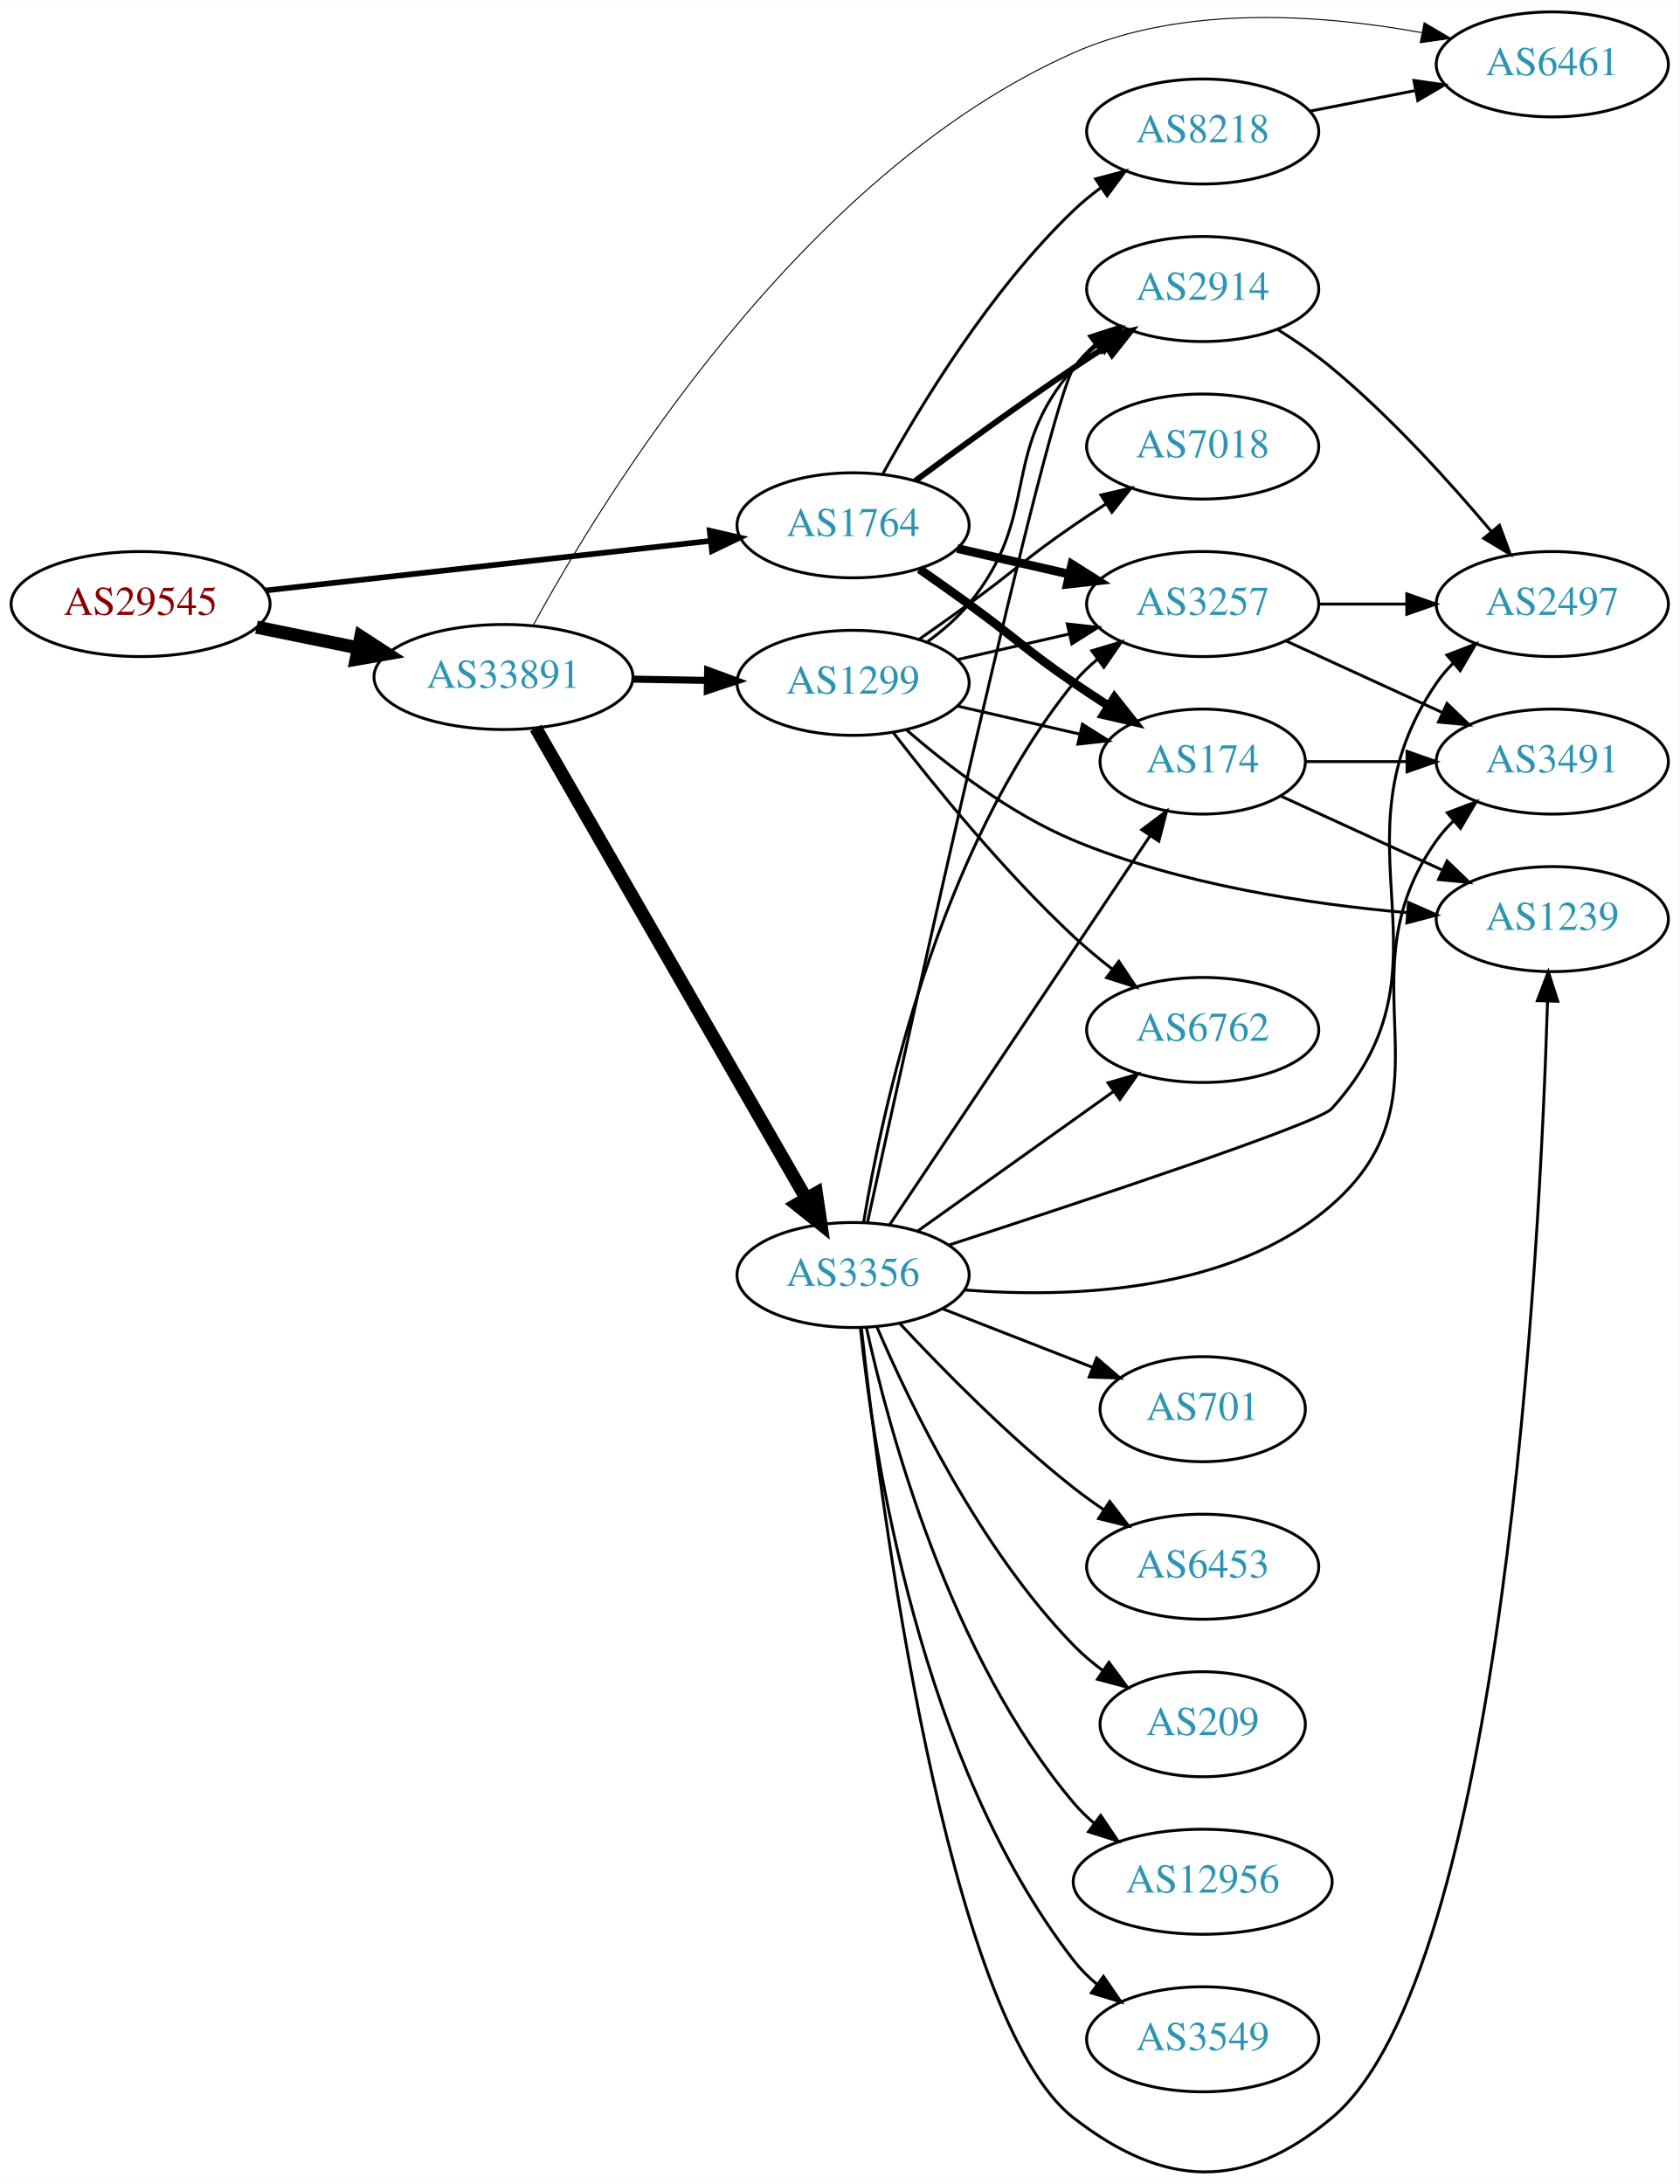
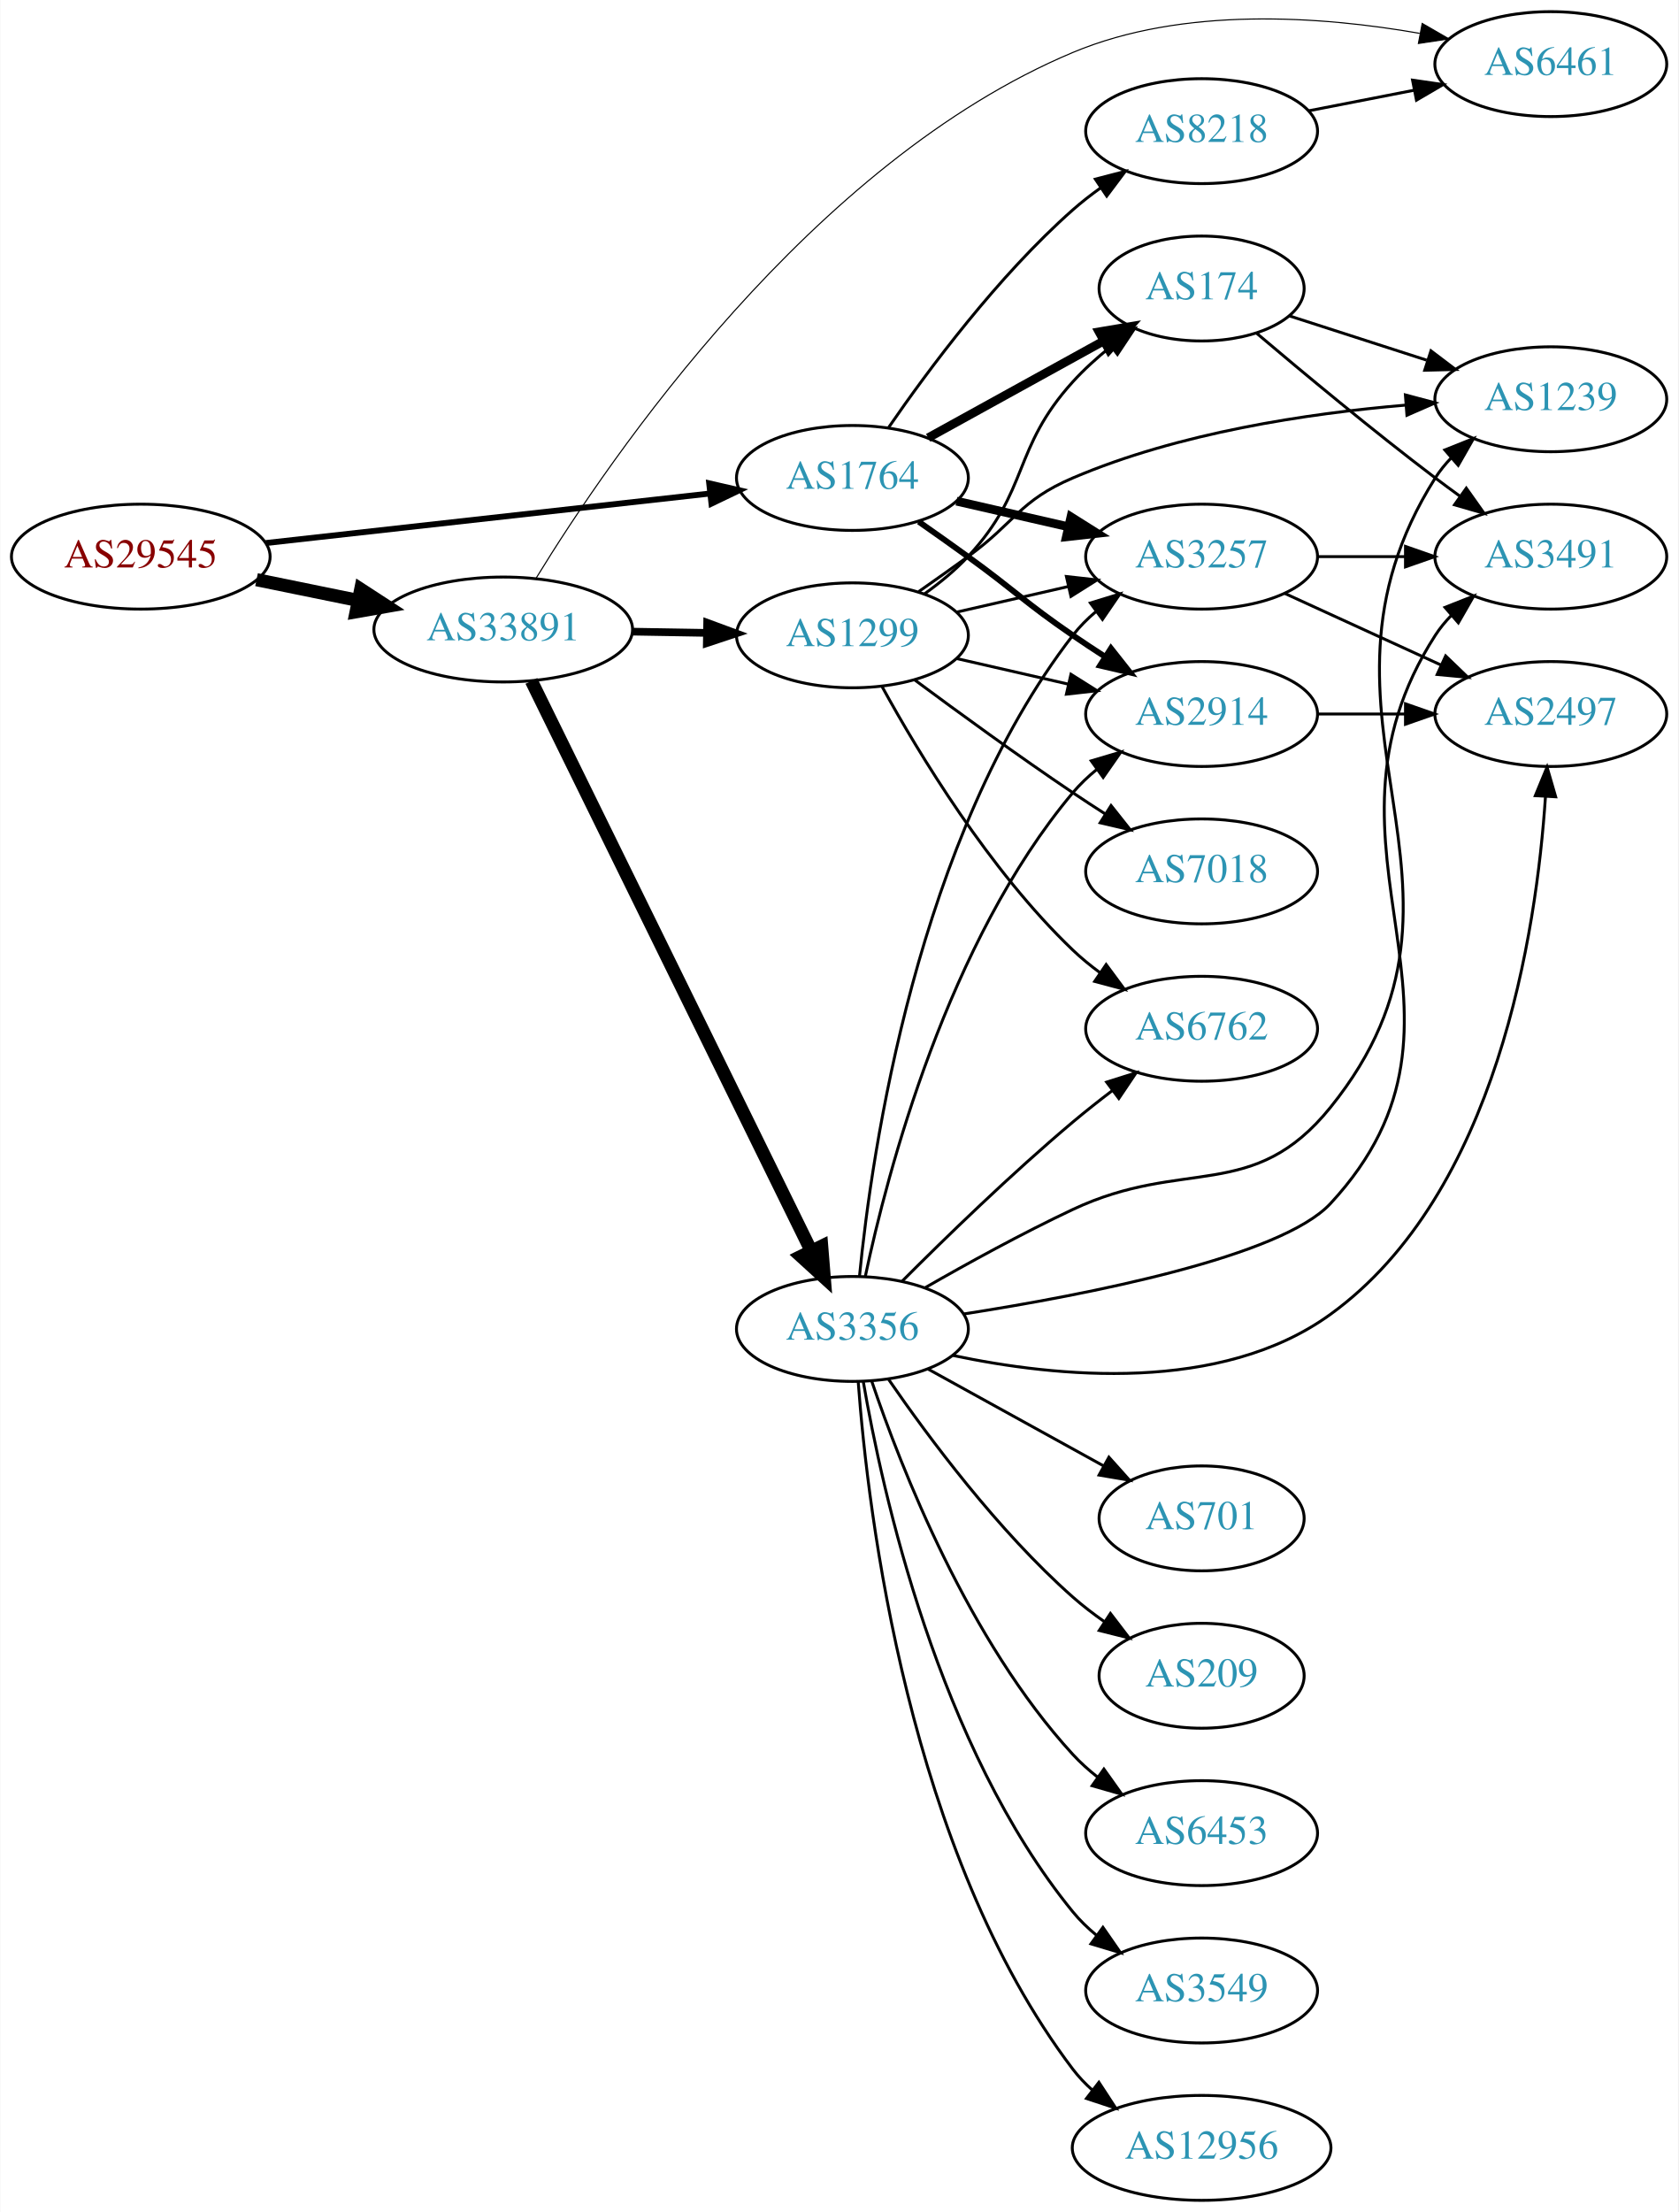
- <svg xmlns="http://www.w3.org/2000/svg" xmlns:xlink="http://www.w3.org/1999/xlink" width="576pt" height="749pt" viewBox="0.00 0.00 575.76 748.53">
-   <g id="graph0" class="graph" transform="scale(1 1) rotate(0) translate(4 744.531)">
-     <polygon fill="white" stroke="none" points="-4,4 -4,-744.531 571.762,-744.531 571.762,4 -4,4" />
+ <svg xmlns="http://www.w3.org/2000/svg" xmlns:xlink="http://www.w3.org/1999/xlink" width="576pt" height="759pt" viewBox="0.00 0.00 575.76 759.00">
+   <g id="graph0" class="graph" transform="scale(1 1) rotate(0) translate(4 755)">
+     <polygon fill="white" stroke="none" points="-4,4 -4,-755 571.762,-755 571.762,4 -4,4" />
    <g id="node1" class="node">
      <g id="a_node1">
        <a xlink:href="/asn/29545" xlink:title="AS29545 ~ Ringstrasse 5 [AT]">
-           <ellipse fill="#ffffff" stroke="black" cx="44.196" cy="-537.531" rx="44.393" ry="18" />
-           <text text-anchor="middle" x="44.196" y="-533.831" font-family="Times,serif" font-size="14.00" fill="#880000">AS29545</text>
+           <ellipse fill="#ffffff" stroke="black" cx="44.196" cy="-564" rx="44.393" ry="18" />
+           <text text-anchor="middle" x="44.196" y="-560.3" font-family="Times,serif" font-size="14.00" fill="#880000">AS29545</text>
        </a>
      </g>
    </g>
    <g id="node2" class="node">
      <g id="a_node2">
        <a xlink:href="/asn/1764" xlink:title="AS1764 ~ NEXTLAYER-AS [AT]">
-           <ellipse fill="#ffffff" stroke="black" cx="288.431" cy="-564.531" rx="39.794" ry="18" />
-           <text text-anchor="middle" x="288.431" y="-560.831" font-family="Times,serif" font-size="14.00" fill="#2c94b3">AS1764</text>
+           <ellipse fill="#ffffff" stroke="black" cx="288.431" cy="-591" rx="39.794" ry="18" />
+           <text text-anchor="middle" x="288.431" y="-587.3" font-family="Times,serif" font-size="14.00" fill="#2c94b3">AS1764</text>
        </a>
      </g>
    </g>
    <g id="edge1" class="edge">
-       <path fill="none" stroke="black" stroke-width="1.929" d="M87.114,-542.204C129.575,-546.937 195.163,-554.247 239.624,-559.203" />
-       <polygon fill="black" stroke="black" stroke-width="1.929" points="239.281,-562.686 249.608,-560.316 240.057,-555.729 239.281,-562.686" />
+       <path fill="none" stroke="black" stroke-width="2.025" d="M87.114,-568.672C129.575,-573.405 195.163,-580.716 239.624,-585.671" />
+       <polygon fill="black" stroke="black" stroke-width="2.025" points="239.281,-589.155 249.608,-586.784 240.057,-582.198 239.281,-589.155" />
    </g>
    <g id="node3" class="node">
      <g id="a_node3">
        <a xlink:href="/asn/33891" xlink:title="AS33891 ~ CORE-BACKBONE GMBH GLOBAL NETWORK [DE]">
-           <ellipse fill="#ffffff" stroke="black" cx="168.588" cy="-512.531" rx="44.393" ry="18" />
-           <text text-anchor="middle" x="168.588" y="-508.831" font-family="Times,serif" font-size="14.00" fill="#2c94b3">AS33891</text>
+           <ellipse fill="#ffffff" stroke="black" cx="168.588" cy="-539" rx="44.393" ry="18" />
+           <text text-anchor="middle" x="168.588" y="-535.3" font-family="Times,serif" font-size="14.00" fill="#2c94b3">AS33891</text>
        </a>
      </g>
    </g>
    <g id="edge2" class="edge">
-       <path fill="none" stroke="black" stroke-width="4.5" d="M83.922,-529.621C94.972,-527.364 107.157,-524.875 118.728,-522.512" />
-       <polygon fill="black" stroke="black" stroke-width="4.5" points="119.685,-526.335 128.694,-520.476 118.109,-518.62 119.685,-526.335" />
+       <path fill="none" stroke="black" stroke-width="4.5" d="M83.922,-556.09C94.972,-553.833 107.157,-551.344 118.728,-548.98" />
+       <polygon fill="black" stroke="black" stroke-width="4.5" points="119.685,-552.804 128.694,-546.945 118.109,-545.088 119.685,-552.804" />
    </g>
    <g id="node4" class="node">
      <g id="a_node4">
-         <a xlink:href="/asn/2914" xlink:title="AS2914 ~ NTT America, Inc. [US]">
-           <ellipse fill="#ffffff" stroke="black" cx="408.273" cy="-645.531" rx="39.794" ry="18" />
-           <text text-anchor="middle" x="408.273" y="-641.831" font-family="Times,serif" font-size="14.00" fill="#2c94b3">AS2914</text>
+         <a xlink:href="/asn/8218" xlink:title="AS8218 ~ legacy Neotelecoms [FR]">
+           <ellipse fill="#ffffff" stroke="black" cx="408.273" cy="-710" rx="39.794" ry="18" />
+           <text text-anchor="middle" x="408.273" y="-706.3" font-family="Times,serif" font-size="14.00" fill="#2c94b3">AS8218</text>
        </a>
      </g>
    </g>
    <g id="edge3" class="edge">
-       <path fill="none" stroke="black" stroke-width="2" d="M309.761,-579.808C324.623,-590.836 345.368,-605.938 364.077,-618.531 367.626,-620.92 371.377,-623.371 375.125,-625.774" />
-       <polygon fill="black" stroke="black" stroke-width="2" points="373.451,-628.856 383.774,-631.244 377.193,-622.94 373.451,-628.856" />
+       <path fill="none" stroke="black" d="M300.892,-608.378C314.417,-628.031 338.342,-660.25 364.077,-683 367.049,-685.627 370.304,-688.162 373.654,-690.556" />
+       <polygon fill="black" stroke="black" points="371.808,-693.533 382.064,-696.193 375.706,-687.718 371.808,-693.533" />
    </g>
    <g id="node5" class="node">
      <g id="a_node5">
-         <a xlink:href="/asn/8218" xlink:title="AS8218 ~ legacy Neotelecoms [FR]">
-           <ellipse fill="#ffffff" stroke="black" cx="408.273" cy="-699.531" rx="39.794" ry="18" />
-           <text text-anchor="middle" x="408.273" y="-695.831" font-family="Times,serif" font-size="14.00" fill="#2c94b3">AS8218</text>
+         <a xlink:href="/asn/2914" xlink:title="AS2914 ~ NTT America, Inc. [US]">
+           <ellipse fill="#ffffff" stroke="black" cx="408.273" cy="-510" rx="39.794" ry="18" />
+           <text text-anchor="middle" x="408.273" y="-506.3" font-family="Times,serif" font-size="14.00" fill="#2c94b3">AS2914</text>
        </a>
      </g>
    </g>
    <g id="edge4" class="edge">
-       <path fill="none" stroke="black" d="M298.672,-582.245C311.218,-605.092 335.394,-645.142 364.077,-672.531 366.946,-675.27 370.134,-677.878 373.443,-680.317" />
-       <polygon fill="black" stroke="black" points="371.567,-683.273 381.803,-686.008 375.507,-677.487 371.567,-683.273" />
+       <path fill="none" stroke="black" stroke-width="2" d="M311.188,-575.991C316.722,-572.121 322.641,-567.936 328.077,-564 344.277,-552.271 347.583,-548.311 364.077,-537 367.606,-534.581 371.343,-532.111 375.084,-529.698" />
+       <polygon fill="black" stroke="black" stroke-width="2" points="377.156,-532.528 383.725,-524.216 373.406,-526.618 377.156,-532.528" />
    </g>
    <g id="node6" class="node">
      <g id="a_node6">
        <a xlink:href="/asn/174" xlink:title="AS174 ~ Cogent Communications [US]">
-           <ellipse fill="#ffffff" stroke="black" cx="408.273" cy="-483.531" rx="35.194" ry="18" />
-           <text text-anchor="middle" x="408.273" y="-479.831" font-family="Times,serif" font-size="14.00" fill="#2c94b3">AS174</text>
+           <ellipse fill="#ffffff" stroke="black" cx="408.273" cy="-656" rx="35.194" ry="18" />
+           <text text-anchor="middle" x="408.273" y="-652.3" font-family="Times,serif" font-size="14.00" fill="#2c94b3">AS174</text>
        </a>
      </g>
    </g>
    <g id="edge5" class="edge">
-       <path fill="none" stroke="black" stroke-width="3" d="M311.188,-549.522C316.722,-545.652 322.641,-541.467 328.077,-537.531 344.277,-525.803 347.583,-521.842 364.077,-510.531 367.872,-507.929 371.909,-505.269 375.933,-502.683" />
-       <polygon fill="black" stroke="black" stroke-width="3" points="378.039,-505.492 384.62,-497.189 374.298,-499.576 378.039,-505.492" />
+       <path fill="none" stroke="black" stroke-width="3" d="M314.422,-604.785C331.957,-614.457 355.572,-627.483 374.599,-637.977" />
+       <polygon fill="black" stroke="black" stroke-width="3" points="373.077,-641.135 383.524,-642.9 376.458,-635.005 373.077,-641.135" />
    </g>
    <g id="node7" class="node">
      <g id="a_node7">
        <a xlink:href="/asn/3257" xlink:title="AS3257 ~ GTT [DE]">
-           <ellipse fill="#ffffff" stroke="black" cx="408.273" cy="-537.531" rx="39.794" ry="18" />
-           <text text-anchor="middle" x="408.273" y="-533.831" font-family="Times,serif" font-size="14.00" fill="#2c94b3">AS3257</text>
+           <ellipse fill="#ffffff" stroke="black" cx="408.273" cy="-564" rx="39.794" ry="18" />
+           <text text-anchor="middle" x="408.273" y="-560.3" font-family="Times,serif" font-size="14.00" fill="#2c94b3">AS3257</text>
        </a>
      </g>
    </g>
    <g id="edge6" class="edge">
-       <path fill="none" stroke="black" stroke-width="3" d="M324.15,-556.577C336.15,-553.827 349.771,-550.706 362.463,-547.798" />
-       <polygon fill="black" stroke="black" stroke-width="3" points="363.429,-551.168 372.395,-545.523 361.866,-544.345 363.429,-551.168" />
+       <path fill="none" stroke="black" stroke-width="3" d="M324.15,-583.045C336.15,-580.296 349.771,-577.175 362.463,-574.267" />
+       <polygon fill="black" stroke="black" stroke-width="3" points="363.429,-577.636 372.395,-571.991 361.866,-570.813 363.429,-577.636" />
    </g>
    <g id="node8" class="node">
      <g id="a_node8">
        <a xlink:href="/asn/6461" xlink:title="AS6461 ~ Zayo Bandwidth [US]">
-           <ellipse fill="#ffffff" stroke="black" cx="528.116" cy="-722.531" rx="39.794" ry="18" />
-           <text text-anchor="middle" x="528.116" y="-718.831" font-family="Times,serif" font-size="14.00" fill="#2c94b3">AS6461</text>
-         </a>
-       </g>
-     </g>
-     <g id="edge14" class="edge">
-       <path fill="none" stroke="black" stroke-width="0.346" d="M178.809,-530.304C202.526,-573.805 270.419,-685.092 364.077,-726.531 401.739,-743.195 449.236,-739.632 483.235,-733.447" />
-       <polygon fill="black" stroke="black" stroke-width="0.346" points="484.19,-736.826 493.327,-731.463 482.839,-729.958 484.19,-736.826" />
+           <ellipse fill="#ffffff" stroke="black" cx="528.116" cy="-733" rx="39.794" ry="18" />
+           <text text-anchor="middle" x="528.116" y="-729.3" font-family="Times,serif" font-size="14.00" fill="#2c94b3">AS6461</text>
+         </a>
+       </g>
+     </g>
+     <g id="edge15" class="edge">
+       <path fill="none" stroke="black" stroke-width="0.375" d="M179.918,-556.688C205.119,-597.838 274.321,-699.351 364.077,-737 401.937,-752.881 449.214,-749.488 483.094,-743.561" />
+       <polygon fill="black" stroke="black" stroke-width="0.375" points="483.978,-746.956 493.154,-741.658 482.677,-740.078 483.978,-746.956" />
    </g>
    <g id="node12" class="node">
      <g id="a_node12">
        <a xlink:href="/asn/3356" xlink:title="AS3356 ~ Level 3 Parent, LLC [US]">
-           <ellipse fill="#ffffff" stroke="black" cx="288.431" cy="-307.531" rx="39.794" ry="18" />
-           <text text-anchor="middle" x="288.431" y="-303.831" font-family="Times,serif" font-size="14.00" fill="#2c94b3">AS3356</text>
+           <ellipse fill="#ffffff" stroke="black" cx="288.431" cy="-299" rx="39.794" ry="18" />
+           <text text-anchor="middle" x="288.431" y="-295.3" font-family="Times,serif" font-size="14.00" fill="#2c94b3">AS3356</text>
        </a>
      </g>
    </g>
    <g id="edge13" class="edge">
-       <path fill="none" stroke="black" stroke-width="4.5" d="M179.635,-495.053C200.334,-459.046 247.831,-376.419 272.279,-333.89" />
-       <polygon fill="black" stroke="black" stroke-width="4.5" points="275.839,-335.597 277.409,-324.965 269.012,-331.673 275.839,-335.597" />
+       <path fill="none" stroke="black" stroke-width="4.5" d="M178.253,-521.352C198.684,-479.743 249.971,-375.291 274.27,-325.803" />
+       <polygon fill="black" stroke="black" stroke-width="4.5" points="277.88,-327.385 278.753,-316.674 270.811,-323.915 277.88,-327.385" />
    </g>
    <g id="node13" class="node">
      <g id="a_node13">
        <a xlink:href="/asn/1299" xlink:title="AS1299 ~ Telia Carrier [EU]">
-           <ellipse fill="#ffffff" stroke="black" cx="288.431" cy="-510.531" rx="39.794" ry="18" />
-           <text text-anchor="middle" x="288.431" y="-506.831" font-family="Times,serif" font-size="14.00" fill="#2c94b3">AS1299</text>
-         </a>
-       </g>
-     </g>
-     <g id="edge15" class="edge">
-       <path fill="none" stroke="black" stroke-width="2.423" d="M212.799,-511.798C221.112,-511.657 229.875,-511.508 238.357,-511.364" />
-       <polygon fill="black" stroke="black" stroke-width="2.423" points="238.576,-514.861 248.516,-511.192 238.458,-507.862 238.576,-514.861" />
+           <ellipse fill="#ffffff" stroke="black" cx="288.431" cy="-537" rx="39.794" ry="18" />
+           <text text-anchor="middle" x="288.431" y="-533.3" font-family="Times,serif" font-size="14.00" fill="#2c94b3">AS1299</text>
+         </a>
+       </g>
+     </g>
+     <g id="edge14" class="edge">
+       <path fill="none" stroke="black" stroke-width="2.625" d="M212.799,-538.267C221.112,-538.126 229.875,-537.977 238.357,-537.833" />
+       <polygon fill="black" stroke="black" stroke-width="2.625" points="238.576,-541.33 248.516,-537.66 238.458,-534.331 238.576,-541.33" />
+     </g>
+     <g id="edge7" class="edge">
+       <path fill="none" stroke="black" d="M444.95,-716.963C456.381,-719.194 469.203,-721.697 481.257,-724.049" />
+       <polygon fill="black" stroke="black" points="480.669,-727.501 491.154,-725.981 482.01,-720.63 480.669,-727.501" />
    </g>
    <g id="node9" class="node">
      <g id="a_node9">
        <a xlink:href="/asn/2497" xlink:title="AS2497 ~ Internet Initiative Japan Inc. [JP]">
-           <ellipse fill="#ffffff" stroke="black" cx="528.116" cy="-537.531" rx="39.794" ry="18" />
-           <text text-anchor="middle" x="528.116" y="-533.831" font-family="Times,serif" font-size="14.00" fill="#2c94b3">AS2497</text>
+           <ellipse fill="#ffffff" stroke="black" cx="528.116" cy="-510" rx="39.794" ry="18" />
+           <text text-anchor="middle" x="528.116" y="-506.3" font-family="Times,serif" font-size="14.00" fill="#2c94b3">AS2497</text>
        </a>
      </g>
    </g>
    <g id="edge8" class="edge">
-       <path fill="none" stroke="black" d="M433.826,-631.767C440.135,-627.811 446.751,-623.274 452.469,-618.531 472.835,-601.64 492.991,-579.347 507.216,-562.425" />
-       <polygon fill="black" stroke="black" points="510.016,-564.531 513.697,-554.596 504.624,-560.067 510.016,-564.531" />
-     </g>
-     <g id="edge7" class="edge">
-       <path fill="none" stroke="black" d="M444.95,-706.495C456.381,-708.726 469.203,-711.228 481.257,-713.581" />
-       <polygon fill="black" stroke="black" points="480.669,-717.032 491.154,-715.513 482.01,-710.162 480.669,-717.032" />
+       <path fill="none" stroke="black" d="M448.186,-510C457.739,-510 468.089,-510 478.052,-510" />
+       <polygon fill="black" stroke="black" points="478.244,-513.5 488.244,-510 478.244,-506.5 478.244,-513.5" />
    </g>
    <g id="node10" class="node">
      <g id="a_node10">
-         <a xlink:href="/asn/3491" xlink:title="AS3491 ~ PCCW Global, Inc. [US]">
-           <ellipse fill="#ffffff" stroke="black" cx="528.116" cy="-483.531" rx="39.794" ry="18" />
-           <text text-anchor="middle" x="528.116" y="-479.831" font-family="Times,serif" font-size="14.00" fill="#2c94b3">AS3491</text>
+         <a xlink:href="/asn/1239" xlink:title="AS1239 ~ Sprint [US]">
+           <ellipse fill="#ffffff" stroke="black" cx="528.116" cy="-618" rx="39.794" ry="18" />
+           <text text-anchor="middle" x="528.116" y="-614.3" font-family="Times,serif" font-size="14.00" fill="#2c94b3">AS1239</text>
        </a>
      </g>
    </g>
    <g id="edge9" class="edge">
-       <path fill="none" stroke="black" d="M443.675,-483.531C454.499,-483.531 466.667,-483.531 478.294,-483.531" />
-       <polygon fill="black" stroke="black" points="478.325,-487.032 488.325,-483.531 478.324,-480.032 478.325,-487.032" />
+       <path fill="none" stroke="black" d="M438.403,-646.607C452.604,-642.027 469.939,-636.438 485.504,-631.418" />
+       <polygon fill="black" stroke="black" points="486.984,-634.619 495.427,-628.218 484.836,-627.956 486.984,-634.619" />
    </g>
    <g id="node11" class="node">
      <g id="a_node11">
-         <a xlink:href="/asn/1239" xlink:title="AS1239 ~ Sprint [US]">
-           <ellipse fill="#ffffff" stroke="black" cx="528.116" cy="-429.531" rx="39.794" ry="18" />
-           <text text-anchor="middle" x="528.116" y="-425.831" font-family="Times,serif" font-size="14.00" fill="#2c94b3">AS1239</text>
+         <a xlink:href="/asn/3491" xlink:title="AS3491 ~ PCCW Global, Inc. [US]">
+           <ellipse fill="#ffffff" stroke="black" cx="528.116" cy="-564" rx="39.794" ry="18" />
+           <text text-anchor="middle" x="528.116" y="-560.3" font-family="Times,serif" font-size="14.00" fill="#2c94b3">AS3491</text>
        </a>
      </g>
    </g>
    <g id="edge10" class="edge">
-       <path fill="none" stroke="black" d="M435.134,-471.681C451.255,-464.294 472.257,-454.67 490.123,-446.483" />
-       <polygon fill="black" stroke="black" points="492.041,-449.454 499.674,-442.106 489.125,-443.09 492.041,-449.454" />
+       <path fill="none" stroke="black" d="M427.196,-640.619C443.042,-627.184 466.922,-607.331 488.469,-591 491.227,-588.91 494.129,-586.773 497.05,-584.663" />
+       <polygon fill="black" stroke="black" points="499.113,-587.491 505.238,-578.846 495.059,-581.785 499.113,-587.491" />
    </g>
    <g id="edge11" class="edge">
-       <path fill="none" stroke="black" d="M448.186,-537.531C457.739,-537.531 468.089,-537.531 478.052,-537.531" />
-       <polygon fill="black" stroke="black" points="478.244,-541.032 488.244,-537.531 478.244,-534.032 478.244,-541.032" />
+       <path fill="none" stroke="black" d="M436.902,-551.339C452.859,-544.027 473.13,-534.739 490.412,-526.819" />
+       <polygon fill="black" stroke="black" points="492.027,-529.929 499.66,-522.581 489.111,-523.565 492.027,-529.929" />
    </g>
    <g id="edge12" class="edge">
-       <path fill="none" stroke="black" d="M436.902,-524.871C452.859,-517.559 473.13,-508.27 490.412,-500.35" />
-       <polygon fill="black" stroke="black" points="492.027,-503.461 499.66,-496.113 489.111,-497.097 492.027,-503.461" />
-     </g>
-     <g id="edge21" class="edge">
-       <path fill="none" stroke="black" d="M293.39,-325.686C307.542,-390.355 355.258,-606.279 364.077,-618.531 366.155,-621.418 368.646,-624.065 371.369,-626.474" />
-       <polygon fill="black" stroke="black" points="369.425,-629.392 379.508,-632.644 373.654,-623.814 369.425,-629.392" />
+       <path fill="none" stroke="black" d="M448.186,-564C457.739,-564 468.089,-564 478.052,-564" />
+       <polygon fill="black" stroke="black" points="478.244,-567.5 488.244,-564 478.244,-560.5 478.244,-567.5" />
    </g>
    <g id="edge26" class="edge">
-       <path fill="none" stroke="black" d="M300.945,-324.728C321.767,-355.826 365.776,-421.555 390.141,-457.944" />
-       <polygon fill="black" stroke="black" points="387.414,-460.163 395.886,-466.525 393.231,-456.268 387.414,-460.163" />
-     </g>
-     <g id="edge17" class="edge">
-       <path fill="none" stroke="black" d="M292.018,-325.471C298.277,-363.401 317.315,-452.971 364.077,-510.531 366.447,-513.449 369.221,-516.142 372.199,-518.604" />
-       <polygon fill="black" stroke="black" points="370.275,-521.532 380.422,-524.58 374.39,-515.87 370.275,-521.532" />
-     </g>
-     <g id="edge18" class="edge">
-       <path fill="none" stroke="black" d="M321.273,-317.801C367.411,-332.804 447.879,-359.485 452.469,-364.531 497.44,-413.97 450.658,-455.424 488.469,-510.531 490.119,-512.936 492.058,-515.194 494.174,-517.3" />
-       <polygon fill="black" stroke="black" points="492.002,-520.047 501.885,-523.865 496.54,-514.717 492.002,-520.047" />
+       <path fill="none" stroke="black" d="M292.875,-317.14C300.371,-352.531 321.056,-431.796 364.077,-483 366.495,-485.878 369.301,-488.544 372.299,-490.99" />
+       <polygon fill="black" stroke="black" points="370.392,-493.93 380.549,-496.943 374.488,-488.254 370.392,-493.93" />
    </g>
    <g id="edge25" class="edge">
-       <path fill="none" stroke="black" d="M326.476,-302.416C362.932,-299.563 418.002,-301.407 452.469,-331.531 496,-369.578 454.845,-409.502 488.469,-456.531 490.165,-458.903 492.138,-461.138 494.276,-463.228" />
-       <polygon fill="black" stroke="black" points="492.129,-465.995 502.031,-469.762 496.64,-460.642 492.129,-465.995" />
+       <path fill="none" stroke="black" d="M290.853,-317.063C295.032,-359.619 310.581,-467.791 364.077,-537 366.376,-539.974 369.102,-542.704 372.05,-545.19" />
+       <polygon fill="black" stroke="black" points="370.1,-548.101 380.231,-551.2 374.244,-542.459 370.1,-548.101" />
    </g>
    <g id="edge19" class="edge">
-       <path fill="none" stroke="black" d="M291.259,-289.489C297.531,-231.623 320.241,-52.484 364.077,-18.532 395.136,5.524 422.31,6.643 452.469,-18.532 511.406,-67.728 523.915,-316.666 526.478,-401.311" />
-       <polygon fill="black" stroke="black" points="522.984,-401.566 526.761,-411.465 529.981,-401.371 522.984,-401.566" />
+       <path fill="none" stroke="black" d="M322.893,-289.917C358.525,-282.366 414.858,-276.755 452.469,-304 509.794,-345.525 523.222,-435.524 526.281,-481.588" />
+       <polygon fill="black" stroke="black" points="522.797,-481.976 526.834,-491.771 529.787,-481.596 522.797,-481.976" />
+     </g>
+     <g id="edge24" class="edge">
+       <path fill="none" stroke="black" d="M313.239,-313.074C327.706,-321.374 346.684,-331.819 364.077,-340 402.312,-357.984 425.919,-342.131 452.469,-375 513.625,-450.71 436.52,-508.7 488.469,-591 490.026,-593.466 491.897,-595.768 493.966,-597.905" />
+       <polygon fill="black" stroke="black" points="491.745,-600.611 501.59,-604.528 496.336,-595.327 491.745,-600.611" />
+     </g>
+     <g id="edge20" class="edge">
+       <path fill="none" stroke="black" d="M326.539,-304.121C369.205,-310.78 435.55,-323.756 452.469,-342 512.397,-406.62 440.78,-462.887 488.469,-537 490.047,-539.452 491.934,-541.744 494.014,-543.874" />
+       <polygon fill="black" stroke="black" points="491.804,-546.591 501.658,-550.484 496.383,-541.296 491.804,-546.591" />
    </g>
    <g id="node14" class="node">
      <g id="a_node14">
-         <a xlink:href="/asn/6453" xlink:title="AS6453 ~ TATA COMMUNICATIONS (AMERICA) INC [US]">
-           <ellipse fill="#ffffff" stroke="black" cx="408.273" cy="-207.531" rx="39.794" ry="18" />
-           <text text-anchor="middle" x="408.273" y="-203.831" font-family="Times,serif" font-size="14.00" fill="#2c94b3">AS6453</text>
+         <a xlink:href="/asn/6762" xlink:title="AS6762 ~ TELECOM ITALIA SPARKLE S.p.A. [IT]">
+           <ellipse fill="#ffffff" stroke="black" cx="408.273" cy="-402" rx="39.794" ry="18" />
+           <text text-anchor="middle" x="408.273" y="-398.3" font-family="Times,serif" font-size="14.00" fill="#2c94b3">AS6762</text>
        </a>
      </g>
    </g>
    <g id="edge16" class="edge">
-       <path fill="none" stroke="black" d="M304.528,-290.819C318.994,-275.296 341.851,-252.012 364.077,-234.531 367.362,-231.948 370.905,-229.399 374.501,-226.959" />
-       <polygon fill="black" stroke="black" points="376.415,-229.889 382.885,-221.499 372.595,-224.023 376.415,-229.889" />
+       <path fill="none" stroke="black" d="M305.497,-315.392C320.263,-330.184 342.993,-352.277 364.077,-370 368.364,-373.603 373.014,-377.275 377.622,-380.786" />
+       <polygon fill="black" stroke="black" points="375.676,-383.701 385.782,-386.881 379.865,-378.092 375.676,-383.701" />
    </g>
    <g id="node15" class="node">
      <g id="a_node15">
        <a xlink:href="/asn/701" xlink:title="AS701 ~ UUNET [US]">
-           <ellipse fill="#ffffff" stroke="black" cx="408.273" cy="-261.531" rx="35.194" ry="18" />
-           <text text-anchor="middle" x="408.273" y="-257.831" font-family="Times,serif" font-size="14.00" fill="#2c94b3">AS701</text>
-         </a>
-       </g>
-     </g>
-     <g id="edge20" class="edge">
-       <path fill="none" stroke="black" d="M319.167,-295.924C334.785,-289.828 354.061,-282.303 370.598,-275.848" />
-       <polygon fill="black" stroke="black" points="371.927,-279.086 379.97,-272.19 369.381,-272.566 371.927,-279.086" />
+           <ellipse fill="#ffffff" stroke="black" cx="408.273" cy="-234" rx="35.194" ry="18" />
+           <text text-anchor="middle" x="408.273" y="-230.3" font-family="Times,serif" font-size="14.00" fill="#2c94b3">AS701</text>
+         </a>
+       </g>
+     </g>
+     <g id="edge17" class="edge">
+       <path fill="none" stroke="black" d="M314.422,-285.215C331.957,-275.543 355.572,-262.517 374.599,-252.023" />
+       <polygon fill="black" stroke="black" points="376.458,-254.995 383.524,-247.1 373.077,-248.865 376.458,-254.995" />
    </g>
    <g id="node16" class="node">
      <g id="a_node16">
        <a xlink:href="/asn/209" xlink:title="AS209 ~ CenturyLink Communications, LLC [US]">
-           <ellipse fill="#ffffff" stroke="black" cx="408.273" cy="-153.531" rx="35.194" ry="18" />
-           <text text-anchor="middle" x="408.273" y="-149.831" font-family="Times,serif" font-size="14.00" fill="#2c94b3">AS209</text>
-         </a>
-       </g>
-     </g>
-     <g id="edge22" class="edge">
-       <path fill="none" stroke="black" d="M296.585,-289.76C307.846,-263.457 331.794,-213.707 364.077,-180.531 367.061,-177.465 370.459,-174.594 374.009,-171.953" />
-       <polygon fill="black" stroke="black" points="376.136,-174.739 382.444,-166.226 372.204,-168.948 376.136,-174.739" />
+           <ellipse fill="#ffffff" stroke="black" cx="408.273" cy="-180" rx="35.194" ry="18" />
+           <text text-anchor="middle" x="408.273" y="-176.3" font-family="Times,serif" font-size="14.00" fill="#2c94b3">AS209</text>
+         </a>
+       </g>
+     </g>
+     <g id="edge18" class="edge">
+       <path fill="none" stroke="black" d="M300.892,-281.622C314.417,-261.969 338.342,-229.75 364.077,-207 367.448,-204.02 371.185,-201.158 375.01,-198.485" />
+       <polygon fill="black" stroke="black" points="376.979,-201.379 383.414,-192.963 373.135,-195.529 376.979,-201.379" />
    </g>
    <g id="node17" class="node">
      <g id="a_node17">
-         <a xlink:href="/asn/12956" xlink:title="AS12956 ~ TELXIUS [ES]">
-           <ellipse fill="#ffffff" stroke="black" cx="408.273" cy="-99.531" rx="44.393" ry="18" />
-           <text text-anchor="middle" x="408.273" y="-95.832" font-family="Times,serif" font-size="14.00" fill="#2c94b3">AS12956</text>
-         </a>
-       </g>
-     </g>
-     <g id="edge23" class="edge">
-       <path fill="none" stroke="black" d="M293.015,-289.417C300.7,-254.47 321.622,-176.767 364.077,-126.531 366.189,-124.032 368.593,-121.691 371.161,-119.516" />
-       <polygon fill="black" stroke="black" points="373.31,-122.279 379.224,-113.489 369.119,-116.672 373.31,-122.279" />
+         <a xlink:href="/asn/6453" xlink:title="AS6453 ~ TATA COMMUNICATIONS (AMERICA) INC [US]">
+           <ellipse fill="#ffffff" stroke="black" cx="408.273" cy="-126" rx="39.794" ry="18" />
+           <text text-anchor="middle" x="408.273" y="-122.3" font-family="Times,serif" font-size="14.00" fill="#2c94b3">AS6453</text>
+         </a>
+       </g>
+     </g>
+     <g id="edge21" class="edge">
+       <path fill="none" stroke="black" d="M295.093,-280.973C305.095,-251.41 328.28,-192.017 364.077,-153 366.618,-150.23 369.506,-147.636 372.556,-145.236" />
+       <polygon fill="black" stroke="black" points="374.738,-147.979 380.878,-139.346 370.694,-142.266 374.738,-147.979" />
    </g>
    <g id="node18" class="node">
      <g id="a_node18">
        <a xlink:href="/asn/3549" xlink:title="AS3549 ~ Level 3 Parent, LLC [US]">
-           <ellipse fill="#ffffff" stroke="black" cx="408.273" cy="-45.532" rx="39.794" ry="18" />
-           <text text-anchor="middle" x="408.273" y="-41.831" font-family="Times,serif" font-size="14.00" fill="#2c94b3">AS3549</text>
-         </a>
-       </g>
-     </g>
-     <g id="edge24" class="edge">
-       <path fill="none" stroke="black" d="M290.95,-289.38C295.317,-247.141 311.201,-140.681 364.077,-72.531 366.381,-69.562 369.111,-66.834 372.061,-64.35" />
-       <polygon fill="black" stroke="black" points="374.255,-67.082 380.246,-58.343 370.113,-61.438 374.255,-67.082" />
+           <ellipse fill="#ffffff" stroke="black" cx="408.273" cy="-72" rx="39.794" ry="18" />
+           <text text-anchor="middle" x="408.273" y="-68.3" font-family="Times,serif" font-size="14.00" fill="#2c94b3">AS3549</text>
+         </a>
+       </g>
+     </g>
+     <g id="edge22" class="edge">
+       <path fill="none" stroke="black" d="M292.14,-281.039C298.589,-243.505 317.902,-155.556 364.077,-99 366.454,-96.088 369.233,-93.4 372.214,-90.94" />
+       <polygon fill="black" stroke="black" points="374.405,-93.674 380.441,-84.967 370.292,-88.01 374.405,-93.674" />
    </g>
    <g id="node19" class="node">
      <g id="a_node19">
-         <a xlink:href="/asn/6762" xlink:title="AS6762 ~ TELECOM ITALIA SPARKLE S.p.A. [IT]">
-           <ellipse fill="#ffffff" stroke="black" cx="408.273" cy="-391.531" rx="39.794" ry="18" />
-           <text text-anchor="middle" x="408.273" y="-387.831" font-family="Times,serif" font-size="14.00" fill="#2c94b3">AS6762</text>
-         </a>
-       </g>
+         <a xlink:href="/asn/12956" xlink:title="AS12956 ~ TELXIUS [ES]">
+           <ellipse fill="#ffffff" stroke="black" cx="408.273" cy="-18" rx="44.393" ry="18" />
+           <text text-anchor="middle" x="408.273" y="-14.3" font-family="Times,serif" font-size="14.00" fill="#2c94b3">AS12956</text>
+         </a>
+       </g>
+     </g>
+     <g id="edge23" class="edge">
+       <path fill="none" stroke="black" d="M290.429,-280.736C293.722,-236.066 307.547,-119.517 364.077,-45 366.055,-42.393 368.363,-39.976 370.865,-37.748" />
+       <polygon fill="black" stroke="black" points="373.025,-40.502 378.816,-31.63 368.756,-34.954 373.025,-40.502" />
+     </g>
+     <g id="edge28" class="edge">
+       <path fill="none" stroke="black" d="M324.15,-529.045C336.15,-526.296 349.771,-523.175 362.463,-520.267" />
+       <polygon fill="black" stroke="black" points="363.429,-523.636 372.395,-517.991 361.866,-516.813 363.429,-523.636" />
+     </g>
+     <g id="edge32" class="edge">
+       <path fill="none" stroke="black" d="M313.184,-551.237C318.434,-555.002 323.722,-559.332 328.077,-564 349.291,-586.739 343.181,-600.968 364.077,-624 367.918,-628.234 372.394,-632.273 376.981,-635.969" />
+       <polygon fill="black" stroke="black" points="375.157,-638.978 385.244,-642.219 379.38,-633.395 375.157,-638.978" />
+     </g>
+     <g id="edge31" class="edge">
+       <path fill="none" stroke="black" d="M324.15,-544.955C336.15,-547.704 349.771,-550.825 362.463,-553.733" />
+       <polygon fill="black" stroke="black" points="361.866,-557.187 372.395,-556.009 363.429,-550.364 361.866,-557.187" />
+     </g>
+     <g id="edge30" class="edge">
+       <path fill="none" stroke="black" d="M311.188,-552.009C316.722,-555.879 322.641,-560.064 328.077,-564 344.277,-575.729 345.686,-583.142 364.077,-591 400.383,-606.513 444.766,-613.15 478.052,-615.971" />
+       <polygon fill="black" stroke="black" points="478.209,-619.493 488.445,-616.759 478.739,-612.513 478.209,-619.493" />
    </g>
    <g id="edge27" class="edge">
-       <path fill="none" stroke="black" d="M310.499,-322.549C329.235,-335.904 356.826,-355.572 377.758,-370.493" />
-       <polygon fill="black" stroke="black" points="375.816,-373.406 385.991,-376.361 379.879,-367.706 375.816,-373.406" />
-     </g>
-     <g id="edge33" class="edge">
-       <path fill="none" stroke="black" d="M314.012,-524.688C319.106,-528.403 324.12,-532.732 328.077,-537.531 353.142,-567.925 338.243,-588.789 364.077,-618.531 366.542,-621.369 369.379,-624.009 372.397,-626.438" />
-       <polygon fill="black" stroke="black" points="370.507,-629.39 380.675,-632.368 374.583,-623.699 370.507,-629.39" />
-     </g>
-     <g id="edge29" class="edge">
-       <path fill="none" stroke="black" d="M324.15,-502.577C337.243,-499.577 352.265,-496.135 365.906,-493.01" />
-       <polygon fill="black" stroke="black" points="367.047,-496.339 376.013,-490.694 365.484,-489.516 367.047,-496.339" />
-     </g>
-     <g id="edge32" class="edge">
-       <path fill="none" stroke="black" d="M324.15,-518.486C336.15,-521.236 349.771,-524.357 362.463,-527.265" />
-       <polygon fill="black" stroke="black" points="361.866,-530.718 372.395,-529.54 363.429,-523.895 361.866,-530.718" />
-     </g>
-     <g id="edge31" class="edge">
-       <path fill="none" stroke="black" d="M306.703,-494.422C320.985,-482.045 342.377,-465.583 364.077,-456.531 400.515,-441.332 444.888,-434.672 478.137,-431.762" />
-       <polygon fill="black" stroke="black" points="478.824,-435.219 488.517,-430.943 478.273,-428.24 478.824,-435.219" />
-     </g>
-     <g id="edge30" class="edge">
-       <path fill="none" stroke="black" d="M302.167,-493.516C316.272,-475.221 340.187,-445.771 364.077,-423.531 368.176,-419.716 372.726,-415.931 377.291,-412.372" />
-       <polygon fill="black" stroke="black" points="379.541,-415.06 385.43,-406.252 375.334,-409.465 379.541,-415.06" />
+       <path fill="none" stroke="black" d="M298.672,-519.287C311.218,-496.439 335.394,-456.389 364.077,-429 366.946,-426.261 370.134,-423.653 373.443,-421.215" />
+       <polygon fill="black" stroke="black" points="375.507,-424.044 381.803,-415.523 371.567,-418.258 375.507,-424.044" />
    </g>
    <g id="node20" class="node">
      <g id="a_node20">
        <a xlink:href="/asn/7018" xlink:title="AS7018 ~ AT&amp;T Services, Inc. [US]">
-           <ellipse fill="#ffffff" stroke="black" cx="408.273" cy="-591.531" rx="39.794" ry="18" />
-           <text text-anchor="middle" x="408.273" y="-587.831" font-family="Times,serif" font-size="14.00" fill="#2c94b3">AS7018</text>
-         </a>
-       </g>
-     </g>
-     <g id="edge28" class="edge">
-       <path fill="none" stroke="black" d="M311.188,-525.541C316.722,-529.411 322.641,-533.596 328.077,-537.531 344.277,-549.26 347.583,-553.221 364.077,-564.531 367.606,-566.951 371.343,-569.42 375.084,-571.834" />
-       <polygon fill="black" stroke="black" points="373.406,-574.914 383.725,-577.316 377.156,-569.003 373.406,-574.914" />
+           <ellipse fill="#ffffff" stroke="black" cx="408.273" cy="-456" rx="39.794" ry="18" />
+           <text text-anchor="middle" x="408.273" y="-452.3" font-family="Times,serif" font-size="14.00" fill="#2c94b3">AS7018</text>
+         </a>
+       </g>
+     </g>
+     <g id="edge29" class="edge">
+       <path fill="none" stroke="black" d="M309.761,-521.723C324.623,-510.696 345.368,-495.593 364.077,-483 367.626,-480.611 371.377,-478.161 375.125,-475.758" />
+       <polygon fill="black" stroke="black" points="377.193,-478.591 383.774,-470.288 373.451,-472.675 377.193,-478.591" />
    </g>
  </g>
</svg>
